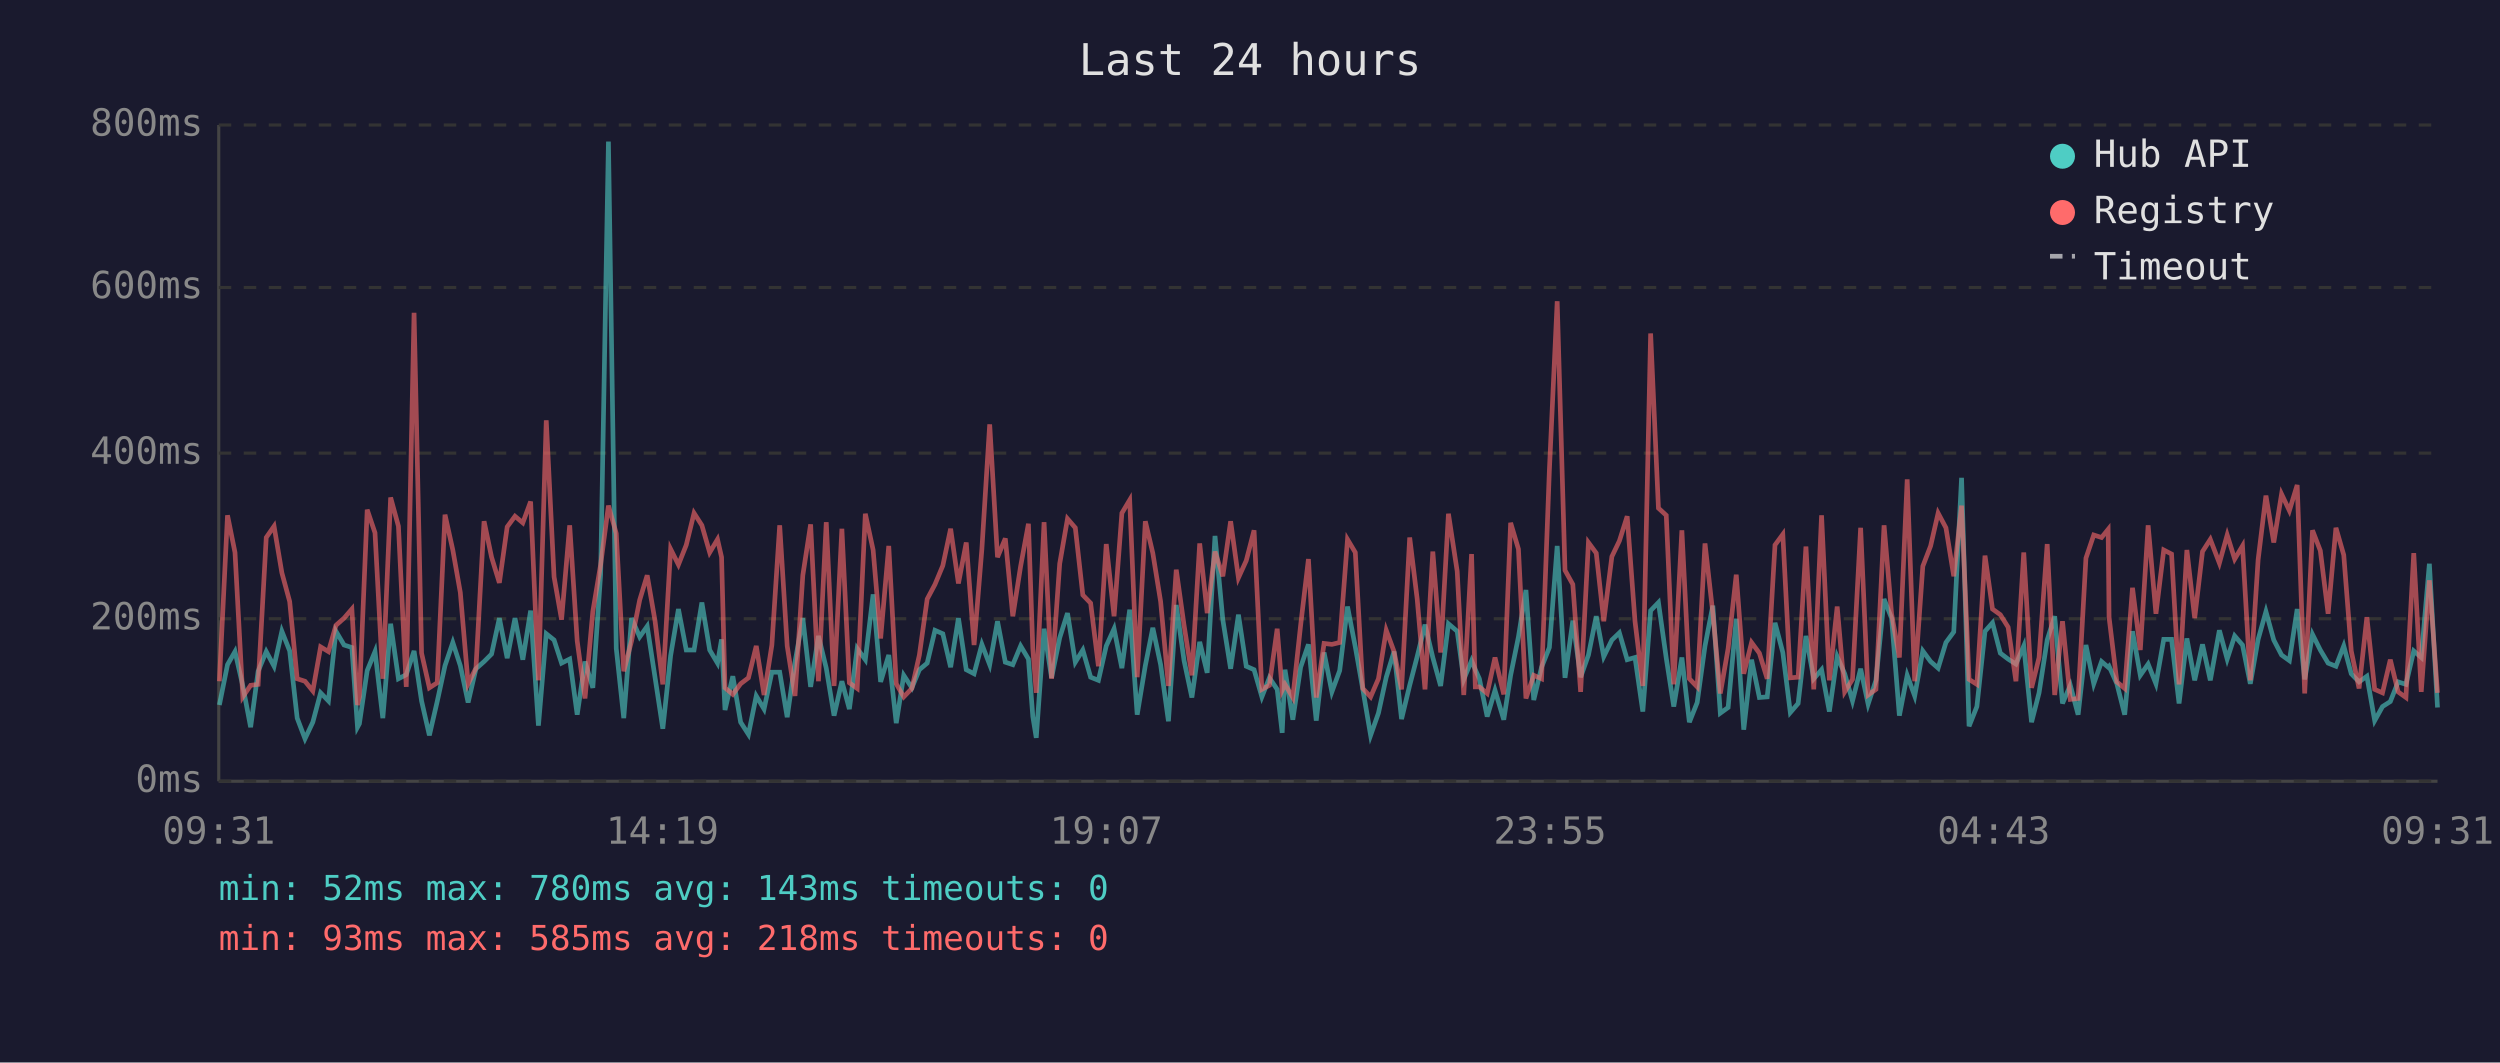
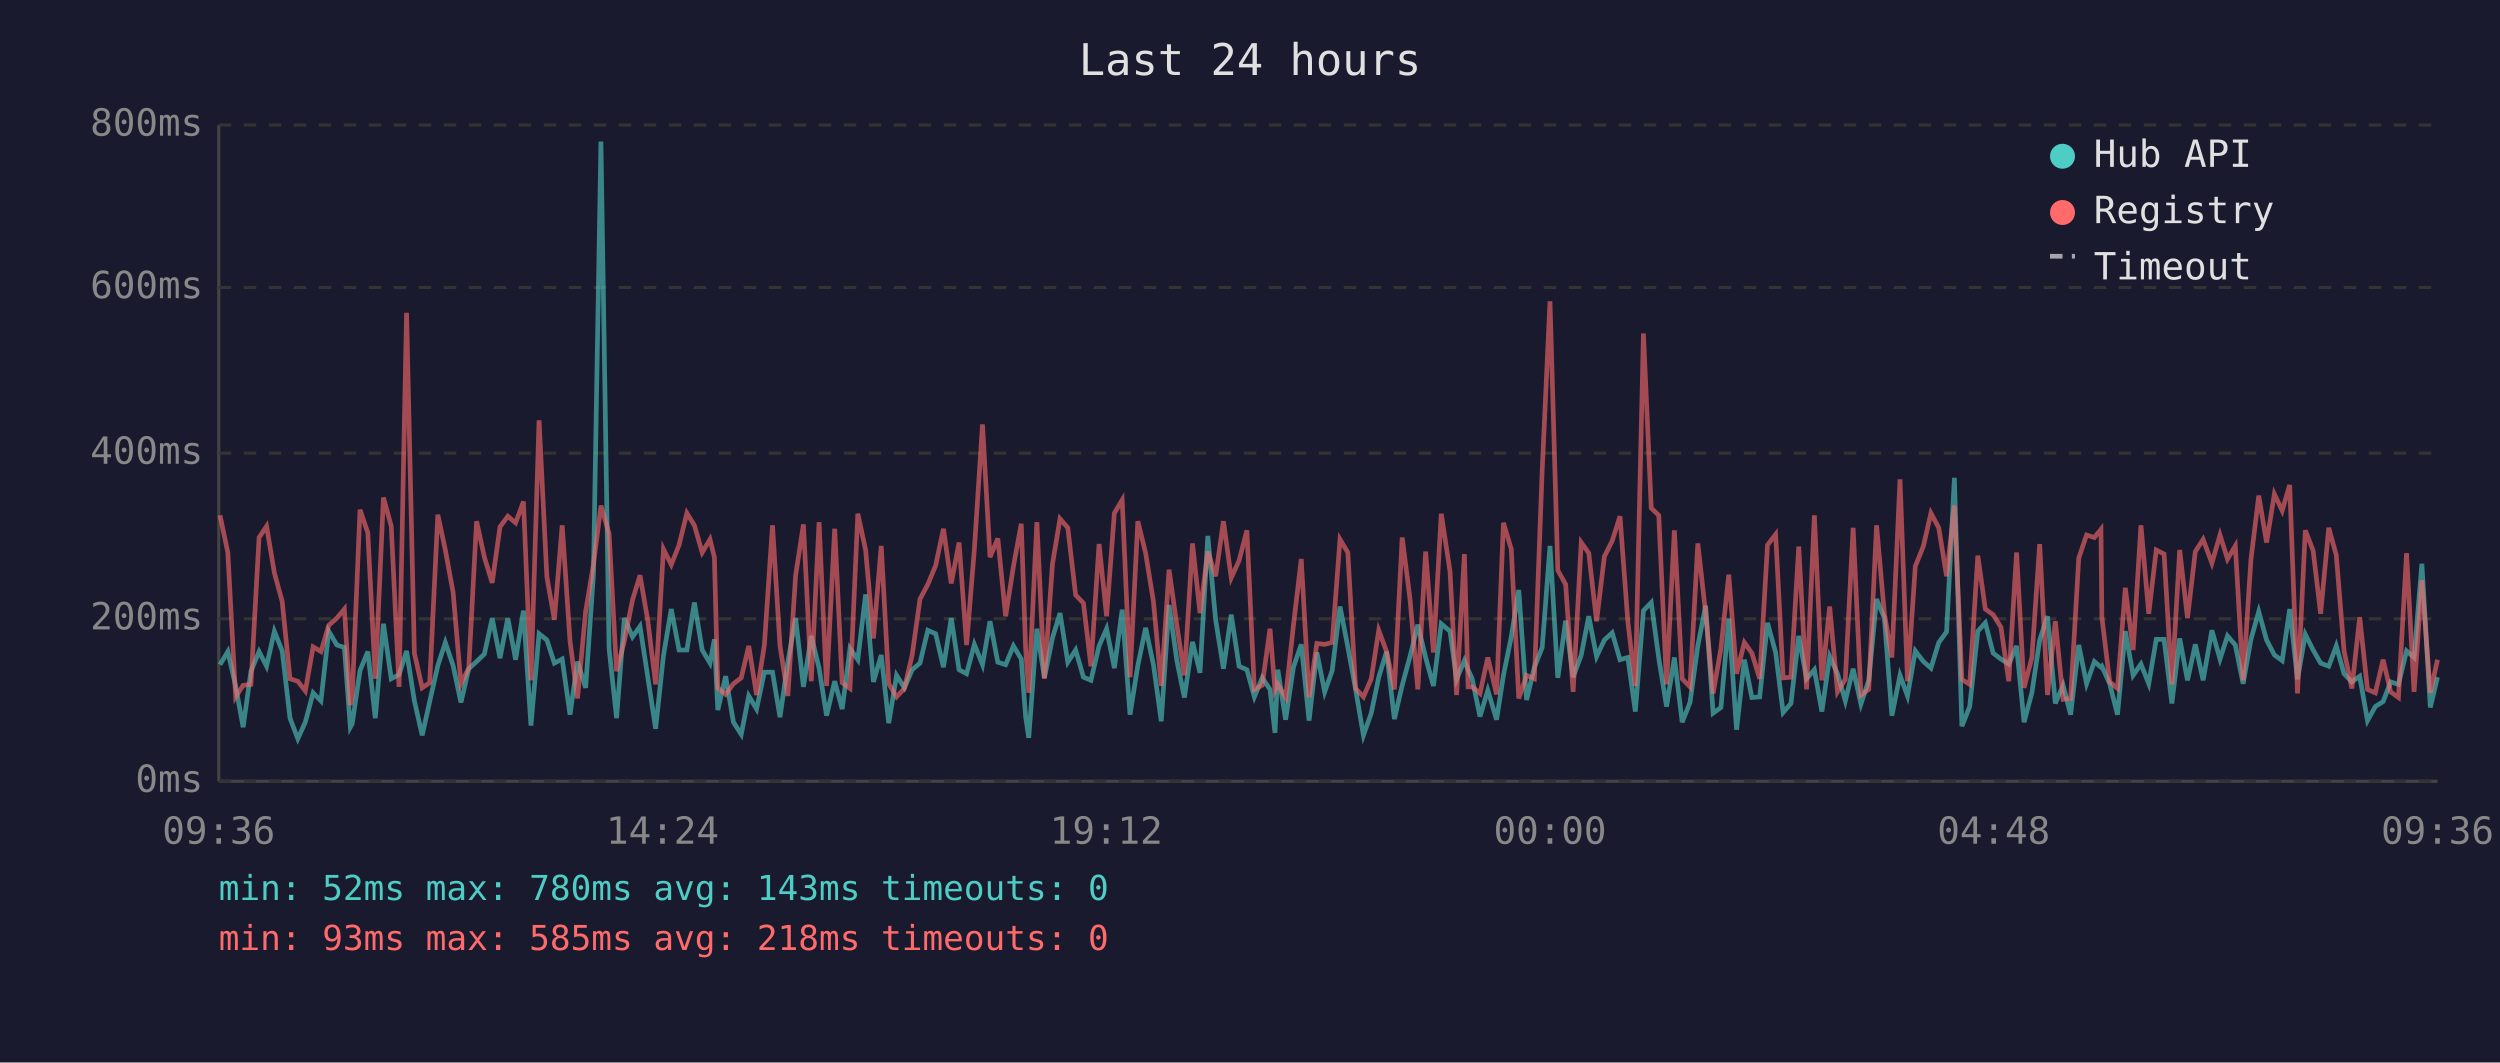
<svg xmlns="http://www.w3.org/2000/svg" viewBox="0 0 800 340" font-family="monospace" font-size="12">
  <rect width="800" height="340" fill="#1a1a2e" />
  <text x="400" y="24" fill="#e0e0e0" font-size="14" text-anchor="middle">Last 24 hours</text>
  <line x1="70" y1="40" x2="70" y2="250" stroke="#444" stroke-width="1" />
  <line x1="70" y1="250" x2="780" y2="250" stroke="#444" stroke-width="1" />
  <line x1="70" y1="250" x2="780" y2="250" stroke="#333" stroke-width="1" stroke-dasharray="4" />
  <text x="65" y="250" fill="#888" text-anchor="end" dominant-baseline="middle">0ms</text>
  <line x1="70" y1="198" x2="780" y2="198" stroke="#333" stroke-width="1" stroke-dasharray="4" />
  <text x="65" y="198" fill="#888" text-anchor="end" dominant-baseline="middle">200ms</text>
  <line x1="70" y1="145" x2="780" y2="145" stroke="#333" stroke-width="1" stroke-dasharray="4" />
  <text x="65" y="145" fill="#888" text-anchor="end" dominant-baseline="middle">400ms</text>
  <line x1="70" y1="92" x2="780" y2="92" stroke="#333" stroke-width="1" stroke-dasharray="4" />
  <text x="65" y="92" fill="#888" text-anchor="end" dominant-baseline="middle">600ms</text>
  <line x1="70" y1="40" x2="780" y2="40" stroke="#333" stroke-width="1" stroke-dasharray="4" />
  <text x="65" y="40" fill="#888" text-anchor="end" dominant-baseline="middle">800ms</text>
-   <text x="70" y="270" fill="#888" text-anchor="middle">09:31</text>
-   <text x="212" y="270" fill="#888" text-anchor="middle">14:19</text>
-   <text x="354" y="270" fill="#888" text-anchor="middle">19:07</text>
-   <text x="496" y="270" fill="#888" text-anchor="middle">23:55</text>
-   <text x="638" y="270" fill="#888" text-anchor="middle">04:43</text>
-   <text x="780" y="270" fill="#888" text-anchor="middle">09:31</text>
-   <polyline points="70.2,225.6 72.8,212.7 75.2,208.5 77.7,219.5 80.2,232.7 82.6,214.8 85.2,208.5 87.7,213.2 90.2,202.0 92.7,208.3 95.1,229.8 97.6,236.4 100.1,231.1 102.6,221.7 105.1,224.3 107.5,202.0 110.1,206.4 112.6,207.2 114.4,232.7 115.0,231.6 117.5,214.6 120.0,208.5 122.5,229.8 125.0,199.6 127.5,217.2 130.0,215.9 132.5,208.3 134.9,224.3 137.4,235.3 139.9,224.5 142.4,213.0 144.9,205.6 147.3,213.0 149.8,224.8 152.3,214.0 154.9,211.7 157.3,209.3 159.8,197.8 162.3,210.6 164.8,197.8 167.3,211.1 169.8,195.4 172.3,232.2 174.8,202.8 177.3,204.8 179.7,212.2 182.3,210.9 184.7,228.7 187.2,211.7 189.7,220.1 192.2,183.9 194.7,45.3 197.2,207.5 199.6,229.8 202.1,197.8 204.7,203.8 207.1,200.4 209.6,216.7 212.1,233.2 214.6,209.8 217.1,194.9 219.6,208.0 222.1,208.0 224.6,192.8 227.1,208.0 229.6,212.2 230.9,204.6 232.0,227.2 234.5,216.4 237.0,231.1 239.5,235.0 242.0,222.7 244.5,226.9 247.0,215.1 249.5,215.1 251.9,229.5 254.4,211.9 256.9,197.8 259.4,219.8 261.9,203.5 264.4,213.8 266.9,229.0 269.4,218.0 271.8,226.9 274.3,207.5 276.9,211.1 279.4,190.2 281.8,218.2 284.4,209.6 286.8,231.4 289.2,216.1 291.8,220.1 294.2,214.3 296.7,212.2 299.2,201.7 301.7,202.8 304.2,213.5 306.7,197.8 309.2,214.3 311.7,215.6 314.2,206.2 316.7,212.7 319.2,198.8 321.7,211.9 324.1,212.7 326.6,206.7 329.1,210.9 330.5,229.3 331.6,236.1 334.1,201.2 336.5,216.9 339.1,204.1 341.6,196.2 344.1,211.9 346.5,208.0 349.0,216.7 351.5,217.7 354.0,206.7 356.5,201.2 359.0,213.8 361.5,195.1 363.9,228.7 366.5,213.0 368.9,200.9 371.4,212.7 373.9,230.8 376.4,193.6 378.9,211.4 381.4,223.2 383.9,205.4 386.3,215.3 388.8,171.5 391.3,198.3 393.8,214.0 396.3,196.7 398.8,213.2 401.3,214.3 403.8,223.0 406.2,216.9 408.7,220.6 410.3,234.5 411.2,214.3 413.7,230.3 416.2,213.5 418.7,206.2 421.2,230.6 423.7,208.8 426.2,221.4 428.7,214.6 431.2,194.1 433.7,207.0 436.1,220.6 438.6,235.3 441.1,228.2 443.6,216.7 446.1,208.5 448.5,230.1 451.1,219.3 453.5,210.1 456.0,199.9 458.5,210.4 461.0,219.5 463.5,199.6 466.3,202.0 468.4,217.4 470.9,211.4 472.1,214.3 473.4,217.2 475.9,229.3 478.4,220.9 481.2,230.3 483.4,216.1 485.9,203.8 488.3,188.8 490.8,224.0 493.3,213.5 495.8,207.2 498.3,174.7 500.8,216.9 503.3,198.6 505.8,216.7 508.3,209.6 510.8,197.2 513.2,210.1 515.8,204.8 518.2,202.5 520.7,211.1 523.2,210.4 525.7,227.7 528.2,195.4 530.7,192.8 533.2,210.6 535.6,226.1 538.2,210.4 540.6,231.1 543.1,224.8 545.6,206.7 548.1,193.8 550.5,228.2 553.0,226.4 555.6,198.0 558.0,233.5 560.5,211.1 563.0,223.2 565.5,223.0 568.0,199.3 570.5,208.8 572.9,228.0 575.4,225.1 577.9,203.5 580.4,217.2 582.9,214.3 585.4,227.7 587.9,210.1 590.3,215.6 592.8,224.3 595.4,214.0 597.8,225.3 600.3,217.7 602.9,191.7 605.3,197.8 607.8,229.0 610.3,216.1 612.7,222.7 615.3,208.3 617.8,211.7 620.2,213.8 622.7,205.6 625.2,202.2 627.7,152.9 630.1,232.4 632.6,226.1 635.2,202.0 637.6,199.3 640.1,209.0 642.6,210.9 645.1,212.5 647.6,206.7 650.1,231.1 652.5,221.7 655.1,204.8 657.5,197.2 660.0,225.1 662.5,219.3 665.0,228.7 667.5,206.4 670.0,218.8 672.5,211.7 674.6,213.5 674.9,213.2 677.4,218.8 679.9,228.7 682.4,202.0 684.9,216.1 687.4,212.5 689.9,218.8 692.4,204.6 694.9,204.6 697.3,225.1 699.8,204.3 702.3,217.7 704.8,206.2 707.3,217.7 710.2,201.7 712.7,210.9 715.1,203.5 717.6,206.4 720.1,218.8 722.6,204.6 725.1,195.7 727.6,204.8 730.1,209.6 732.6,211.4 735.1,194.9 737.5,217.4 740.0,203.0 742.5,208.0 745.0,212.2 747.5,213.2 750.0,206.7 752.4,215.6 754.9,218.2 757.4,216.4 759.9,230.6 762.4,226.1 764.9,224.5 767.4,218.2 769.9,219.0 772.4,208.3 774.8,210.4 777.4,180.4 780.0,226.4" fill="none" stroke="#4ecdc4" stroke-width="1.5" opacity="0.6" />
-   <polyline points="70.2,218.0 72.8,164.9 75.2,176.8 77.7,223.0 80.2,219.3 82.6,219.0 85.2,172.0 87.7,168.4 90.2,183.3 92.7,192.5 95.1,217.2 97.6,218.0 100.1,221.1 102.6,207.0 105.1,208.5 107.5,200.1 110.1,197.8 112.6,194.9 114.4,225.6 115.0,223.0 117.5,163.1 120.0,170.5 122.5,217.2 125.0,159.2 127.5,168.4 130.0,219.8 132.5,100.1 134.9,209.0 137.4,220.1 139.9,218.5 142.4,164.7 144.9,176.0 147.3,189.6 149.8,218.8 152.3,213.8 154.9,166.8 157.3,178.3 159.8,186.5 162.3,168.6 164.8,165.2 167.3,167.3 169.8,160.5 172.3,217.7 174.8,134.5 177.3,184.6 179.7,198.3 182.3,168.1 184.7,205.1 187.2,223.5 189.7,195.7 192.2,180.7 194.7,161.8 197.2,170.7 199.6,214.8 202.1,205.1 204.7,192.0 207.1,184.1 209.6,198.6 212.1,219.0 214.6,175.7 217.1,180.7 219.6,174.4 222.1,164.2 224.6,168.1 227.1,176.8 229.6,172.6 230.9,178.3 232.0,220.1 234.5,222.2 237.0,218.8 239.5,216.9 242.0,206.7 244.5,222.4 247.0,206.4 249.5,168.1 251.9,206.7 254.4,222.7 256.9,184.1 259.4,167.8 261.9,218.0 264.4,167.1 266.9,219.5 269.4,169.2 271.8,218.5 274.3,220.3 276.9,164.4 279.4,176.0 281.8,204.3 284.4,174.7 286.8,218.8 289.2,223.0 291.8,220.3 294.2,209.6 296.7,191.7 299.2,187.0 301.7,181.0 304.2,169.2 306.7,186.7 309.2,173.6 311.7,206.4 314.2,175.7 316.7,135.8 319.2,178.3 321.7,172.3 324.1,197.2 326.6,181.2 329.1,167.6 330.5,207.5 331.6,221.7 334.1,167.1 336.5,217.2 339.1,180.4 341.6,166.0 344.1,168.9 346.5,190.4 349.0,193.0 351.5,213.2 354.0,174.1 356.5,197.2 359.0,164.2 361.5,160.0 363.9,216.7 366.5,166.8 368.9,177.0 371.4,192.5 373.9,219.5 376.4,182.3 378.9,200.1 381.4,216.1 383.9,173.9 386.3,196.2 388.8,176.5 391.3,184.4 393.8,166.8 396.3,184.9 398.8,179.4 401.3,169.7 403.8,220.6 406.2,219.3 408.7,201.2 410.3,220.9 411.2,219.0 413.7,223.2 416.2,200.1 418.7,178.9 421.2,223.2 423.7,205.9 426.2,206.2 428.7,205.6 431.2,172.6 433.7,176.8 436.1,220.3 438.6,223.0 441.1,217.2 443.6,201.7 446.1,208.5 448.5,220.6 451.1,172.0 453.5,191.7 456.0,220.6 458.5,176.5 461.0,208.8 463.5,164.4 466.3,182.8 468.4,222.4 470.9,177.3 472.1,219.8 473.4,219.8 475.9,221.9 478.4,210.4 481.2,222.2 483.4,167.3 485.9,175.7 488.3,223.5 490.8,216.1 493.3,217.2 495.8,150.5 498.3,96.4 500.8,182.5 503.3,187.0 505.8,221.4 508.3,173.6 510.8,177.0 513.2,198.8 515.8,178.1 518.2,173.1 520.7,165.2 523.2,198.8 525.7,219.5 528.2,106.7 530.7,162.6 533.2,164.9 535.6,219.0 538.2,169.7 540.6,217.2 543.1,219.8 545.6,173.9 548.1,196.2 550.5,221.9 553.0,207.5 555.6,183.9 558.0,215.6 560.5,205.6 563.0,209.0 565.5,217.2 568.0,174.4 570.5,171.0 572.9,216.9 575.4,216.7 577.9,174.9 580.4,220.6 582.9,164.9 585.4,217.7 587.9,194.1 590.3,221.4 592.8,217.4 595.4,168.9 597.8,222.4 600.3,220.6 602.9,168.1 605.3,196.4 607.8,210.4 610.3,153.4 612.7,218.0 615.3,181.2 617.8,174.7 620.2,164.2 622.7,168.9 625.2,184.4 627.7,161.8 630.1,217.4 632.6,219.0 635.2,177.8 637.6,194.9 640.1,196.7 642.6,200.7 645.1,218.0 647.6,176.8 650.1,220.1 652.5,210.4 655.1,174.1 657.5,222.4 660.0,198.8 662.5,223.8 665.0,223.5 667.5,178.6 670.0,171.2 672.5,172.0 674.6,169.4 674.9,197.5 677.4,218.2 679.9,220.3 682.4,188.1 684.9,208.0 687.4,168.1 689.9,196.4 692.4,176.0 694.9,177.3 697.3,219.0 699.8,176.0 702.3,197.8 704.8,176.5 707.3,172.6 710.2,180.2 712.7,171.2 715.1,178.9 717.6,174.7 720.1,217.7 722.6,179.1 725.1,158.6 727.6,173.6 730.1,158.1 732.6,163.4 735.1,155.2 737.5,221.9 740.0,169.7 742.5,176.2 745.0,196.4 747.5,168.9 750.0,177.6 752.4,208.3 754.9,220.3 757.4,197.5 759.9,220.6 762.4,221.7 764.9,211.1 767.4,221.4 769.9,223.2 772.4,177.0 774.8,221.4 777.4,185.7 780.0,221.7" fill="none" stroke="#ff6b6b" stroke-width="1.5" opacity="0.6" />
+   <text x="70" y="270" fill="#888" text-anchor="middle">09:36</text>
+   <text x="212" y="270" fill="#888" text-anchor="middle">14:24</text>
+   <text x="354" y="270" fill="#888" text-anchor="middle">19:12</text>
+   <text x="496" y="270" fill="#888" text-anchor="middle">00:00</text>
+   <text x="638" y="270" fill="#888" text-anchor="middle">04:48</text>
+   <text x="780" y="270" fill="#888" text-anchor="middle">09:36</text>
+   <polyline points="70.4,212.7 72.9,208.5 75.4,219.5 77.8,232.7 80.3,214.8 82.9,208.5 85.3,213.2 87.8,202.0 90.3,208.3 92.8,229.8 95.3,236.4 97.7,231.1 100.2,221.7 102.7,224.3 105.2,202.0 107.8,206.4 110.2,207.2 112.1,232.7 112.7,231.6 115.2,214.6 117.7,208.5 120.1,229.8 122.7,199.6 125.2,217.2 127.7,215.9 130.1,208.3 132.6,224.3 135.1,235.3 137.5,224.5 140.1,213.0 142.5,205.6 145.0,213.0 147.5,224.8 150.0,214.0 152.5,211.7 155.0,209.3 157.5,197.8 160.0,210.6 162.5,197.8 165.0,211.1 167.5,195.4 169.9,232.2 172.5,202.8 175.0,204.8 177.4,212.2 179.9,210.9 182.4,228.7 184.8,211.7 187.4,220.1 189.9,183.9 192.3,45.3 194.9,207.5 197.3,229.8 199.8,197.8 202.4,203.8 204.8,200.4 207.3,216.7 209.8,233.2 212.3,209.8 214.8,194.9 217.3,208.0 219.8,208.0 222.2,192.8 224.7,208.0 227.2,212.2 228.6,204.6 229.7,227.2 232.2,216.4 234.7,231.1 237.2,235.0 239.6,222.7 242.1,226.9 244.6,215.1 247.2,215.1 249.6,229.5 252.1,211.9 254.6,197.8 257.1,219.8 259.6,203.5 262.1,213.8 264.5,229.0 267.1,218.0 269.5,226.9 272.0,207.5 274.5,211.1 277.0,190.2 279.5,218.2 282.0,209.6 284.4,231.4 286.9,216.1 289.4,220.1 291.9,214.3 294.4,212.2 296.9,201.7 299.4,202.8 301.9,213.5 304.4,197.8 306.9,214.3 309.3,215.6 311.8,206.2 314.4,212.7 316.8,198.8 319.3,211.9 321.8,212.7 324.3,206.7 326.8,210.9 328.2,229.3 329.2,236.1 331.8,201.2 334.2,216.9 336.8,204.1 339.2,196.2 341.7,211.9 344.2,208.0 346.7,216.7 349.1,217.7 351.7,206.7 354.1,201.2 356.6,213.8 359.1,195.1 361.6,228.7 364.1,213.0 366.6,200.9 369.1,212.7 371.6,230.8 374.1,193.6 376.6,211.4 379.0,223.2 381.6,205.4 384.0,215.3 386.5,171.5 389.0,198.3 391.5,214.0 394.0,196.7 396.5,213.2 399.0,214.3 401.4,223.0 403.9,216.9 406.4,220.6 408.0,234.5 408.9,214.3 411.4,230.3 413.9,213.5 416.4,206.2 418.9,230.6 421.4,208.8 423.9,221.4 426.3,214.6 428.8,194.1 431.3,207.0 433.8,220.6 436.3,235.3 438.8,228.2 441.2,216.7 443.7,208.5 446.2,230.1 448.7,219.3 451.2,210.1 453.7,199.9 456.2,210.4 458.7,219.5 461.2,199.6 464.0,202.0 466.1,217.4 468.6,211.4 469.8,214.3 471.1,217.2 473.6,229.3 476.1,220.9 478.9,230.3 481.1,216.1 483.6,203.8 486.0,188.8 488.5,224.0 491.0,213.5 493.5,207.2 496.0,174.7 498.5,216.9 501.0,198.6 503.4,216.7 506.0,209.6 508.4,197.2 510.9,210.1 513.4,204.8 515.9,202.5 518.4,211.1 520.9,210.4 523.3,227.7 525.9,195.4 528.4,192.8 530.8,210.6 533.3,226.1 535.8,210.4 538.3,231.1 540.8,224.8 543.3,206.7 545.8,193.8 548.2,228.2 550.7,226.4 553.2,198.0 555.7,233.5 558.2,211.1 560.6,223.2 563.1,223.0 565.6,199.3 568.2,208.8 570.6,228.0 573.1,225.1 575.6,203.5 578.1,217.2 580.6,214.3 583.0,227.7 585.5,210.1 588.0,215.6 590.5,224.3 593.0,214.0 595.5,225.3 598.0,217.7 600.5,191.7 603.0,197.8 605.4,229.0 608.0,216.1 610.4,222.7 612.9,208.3 615.5,211.7 617.9,213.8 620.4,205.6 622.9,202.2 625.4,152.9 627.8,232.4 630.3,226.1 632.9,202.0 635.3,199.3 637.8,209.0 640.3,210.9 642.8,212.5 645.3,206.7 647.7,231.1 650.2,221.7 652.7,204.8 655.2,197.2 657.7,225.1 660.2,219.3 662.6,228.7 665.2,206.4 667.7,218.8 670.2,211.7 672.3,213.5 672.6,213.2 675.1,218.8 677.6,228.7 680.1,202.0 682.6,216.1 685.1,212.5 687.6,218.8 690.0,204.6 692.5,204.6 695.0,225.1 697.5,204.3 700.0,217.7 702.5,206.2 705.0,217.7 707.8,201.7 710.4,210.9 712.8,203.5 715.3,206.4 717.8,218.8 720.3,204.6 722.8,195.7 725.3,204.8 727.8,209.6 730.3,211.4 732.7,194.9 735.2,217.4 737.7,203.0 740.2,208.0 742.6,212.2 745.2,213.2 747.6,206.7 750.1,215.6 752.6,218.2 755.1,216.4 757.6,230.6 760.1,226.1 762.6,224.5 765.0,218.2 767.5,219.0 770.1,208.3 772.5,210.4 775.0,180.4 777.7,226.4 780.0,216.7" fill="none" stroke="#4ecdc4" stroke-width="1.5" opacity="0.6" />
+   <polyline points="70.4,164.9 72.9,176.8 75.4,223.0 77.8,219.3 80.3,219.0 82.9,172.0 85.3,168.4 87.8,183.3 90.3,192.5 92.8,217.2 95.3,218.0 97.7,221.1 100.2,207.0 102.7,208.5 105.2,200.1 107.8,197.8 110.2,194.9 112.1,225.6 112.7,223.0 115.2,163.1 117.7,170.5 120.1,217.2 122.7,159.2 125.2,168.4 127.7,219.8 130.1,100.1 132.6,209.0 135.1,220.1 137.5,218.5 140.1,164.7 142.5,176.0 145.0,189.6 147.5,218.8 150.0,213.8 152.5,166.8 155.0,178.3 157.5,186.5 160.0,168.6 162.5,165.2 165.0,167.3 167.5,160.5 169.9,217.7 172.5,134.5 175.0,184.6 177.4,198.3 179.9,168.1 182.4,205.1 184.8,223.5 187.4,195.7 189.9,180.7 192.3,161.8 194.9,170.7 197.3,214.8 199.8,205.1 202.4,192.0 204.8,184.1 207.3,198.6 209.8,219.0 212.3,175.7 214.8,180.7 217.3,174.4 219.8,164.2 222.2,168.1 224.7,176.8 227.2,172.6 228.6,178.3 229.7,220.1 232.2,222.2 234.7,218.8 237.2,216.9 239.6,206.7 242.1,222.4 244.6,206.4 247.2,168.1 249.6,206.7 252.1,222.7 254.6,184.1 257.1,167.8 259.6,218.0 262.1,167.1 264.5,219.5 267.1,169.2 269.5,218.5 272.0,220.3 274.5,164.4 277.0,176.0 279.5,204.3 282.0,174.7 284.4,218.8 286.9,223.0 289.4,220.3 291.9,209.6 294.4,191.7 296.9,187.0 299.4,181.0 301.9,169.2 304.4,186.7 306.9,173.6 309.3,206.4 311.8,175.7 314.4,135.8 316.8,178.3 319.3,172.3 321.8,197.2 324.3,181.2 326.8,167.6 328.2,207.5 329.2,221.7 331.8,167.1 334.2,217.2 336.8,180.4 339.2,166.0 341.7,168.9 344.2,190.4 346.7,193.0 349.1,213.2 351.7,174.1 354.1,197.2 356.6,164.2 359.1,160.0 361.6,216.7 364.1,166.8 366.6,177.0 369.1,192.5 371.6,219.5 374.1,182.3 376.6,200.1 379.0,216.1 381.6,173.9 384.0,196.2 386.5,176.5 389.0,184.4 391.5,166.8 394.0,184.9 396.5,179.4 399.0,169.7 401.4,220.6 403.9,219.3 406.4,201.2 408.0,220.9 408.9,219.0 411.4,223.2 413.9,200.1 416.4,178.9 418.9,223.2 421.4,205.9 423.9,206.2 426.3,205.6 428.8,172.6 431.3,176.8 433.8,220.3 436.3,223.0 438.8,217.2 441.2,201.7 443.7,208.5 446.2,220.6 448.7,172.0 451.2,191.7 453.7,220.6 456.2,176.5 458.7,208.8 461.2,164.4 464.0,182.8 466.1,222.4 468.6,177.3 469.8,219.8 471.1,219.8 473.6,221.9 476.1,210.4 478.9,222.2 481.1,167.3 483.6,175.7 486.0,223.5 488.5,216.1 491.0,217.2 493.5,150.5 496.0,96.4 498.5,182.5 501.0,187.0 503.4,221.4 506.0,173.6 508.4,177.0 510.9,198.8 513.4,178.1 515.9,173.1 518.4,165.2 520.9,198.8 523.3,219.5 525.9,106.7 528.4,162.6 530.8,164.9 533.3,219.0 535.8,169.7 538.3,217.2 540.8,219.8 543.3,173.9 545.8,196.2 548.2,221.9 550.7,207.5 553.2,183.9 555.7,215.6 558.2,205.6 560.6,209.0 563.1,217.2 565.6,174.4 568.2,171.0 570.6,216.9 573.1,216.7 575.6,174.9 578.1,220.6 580.6,164.9 583.0,217.7 585.5,194.1 588.0,221.4 590.5,217.4 593.0,168.9 595.5,222.4 598.0,220.6 600.5,168.1 603.0,196.4 605.4,210.4 608.0,153.4 610.4,218.0 612.9,181.2 615.5,174.7 617.9,164.2 620.4,168.9 622.9,184.4 625.4,161.8 627.8,217.4 630.3,219.0 632.9,177.8 635.3,194.9 637.8,196.7 640.3,200.7 642.8,218.0 645.3,176.8 647.7,220.1 650.2,210.4 652.7,174.1 655.2,222.4 657.7,198.8 660.2,223.8 662.6,223.5 665.2,178.6 667.7,171.2 670.2,172.0 672.3,169.4 672.6,197.5 675.1,218.2 677.6,220.3 680.1,188.1 682.6,208.0 685.1,168.1 687.6,196.4 690.0,176.0 692.5,177.3 695.0,219.0 697.5,176.0 700.0,197.8 702.5,176.5 705.0,172.6 707.8,180.2 710.4,171.2 712.8,178.9 715.3,174.7 717.8,217.7 720.3,179.1 722.8,158.6 725.3,173.6 727.8,158.1 730.3,163.4 732.7,155.2 735.2,221.9 737.7,169.7 740.2,176.2 742.6,196.4 745.2,168.9 747.6,177.6 750.1,208.3 752.6,220.3 755.1,197.5 757.6,220.6 760.1,221.7 762.6,211.1 765.0,221.4 767.5,223.2 770.1,177.0 772.5,221.4 775.0,185.7 777.7,221.7 780.0,211.1" fill="none" stroke="#ff6b6b" stroke-width="1.5" opacity="0.6" />
  <circle cx="660" cy="50" r="4" fill="#4ecdc4" />
  <text x="670" y="50" fill="#e0e0e0" dominant-baseline="middle">Hub API</text>
  <circle cx="660" cy="68" r="4" fill="#ff6b6b" />
  <text x="670" y="68" fill="#e0e0e0" dominant-baseline="middle">Registry</text>
  <line x1="656" y1="82" x2="664" y2="82" stroke="#e0e0e0" stroke-width="1.5" stroke-dasharray="4,3" opacity="0.7" />
  <text x="670" y="86" fill="#e0e0e0" dominant-baseline="middle">Timeout</text>
  <text x="70" y="288" fill="#4ecdc4" font-size="11">min: 52ms  max: 780ms  avg: 143ms  timeouts: 0</text>
  <text x="70" y="304" fill="#ff6b6b" font-size="11">min: 93ms  max: 585ms  avg: 218ms  timeouts: 0</text>
</svg>
